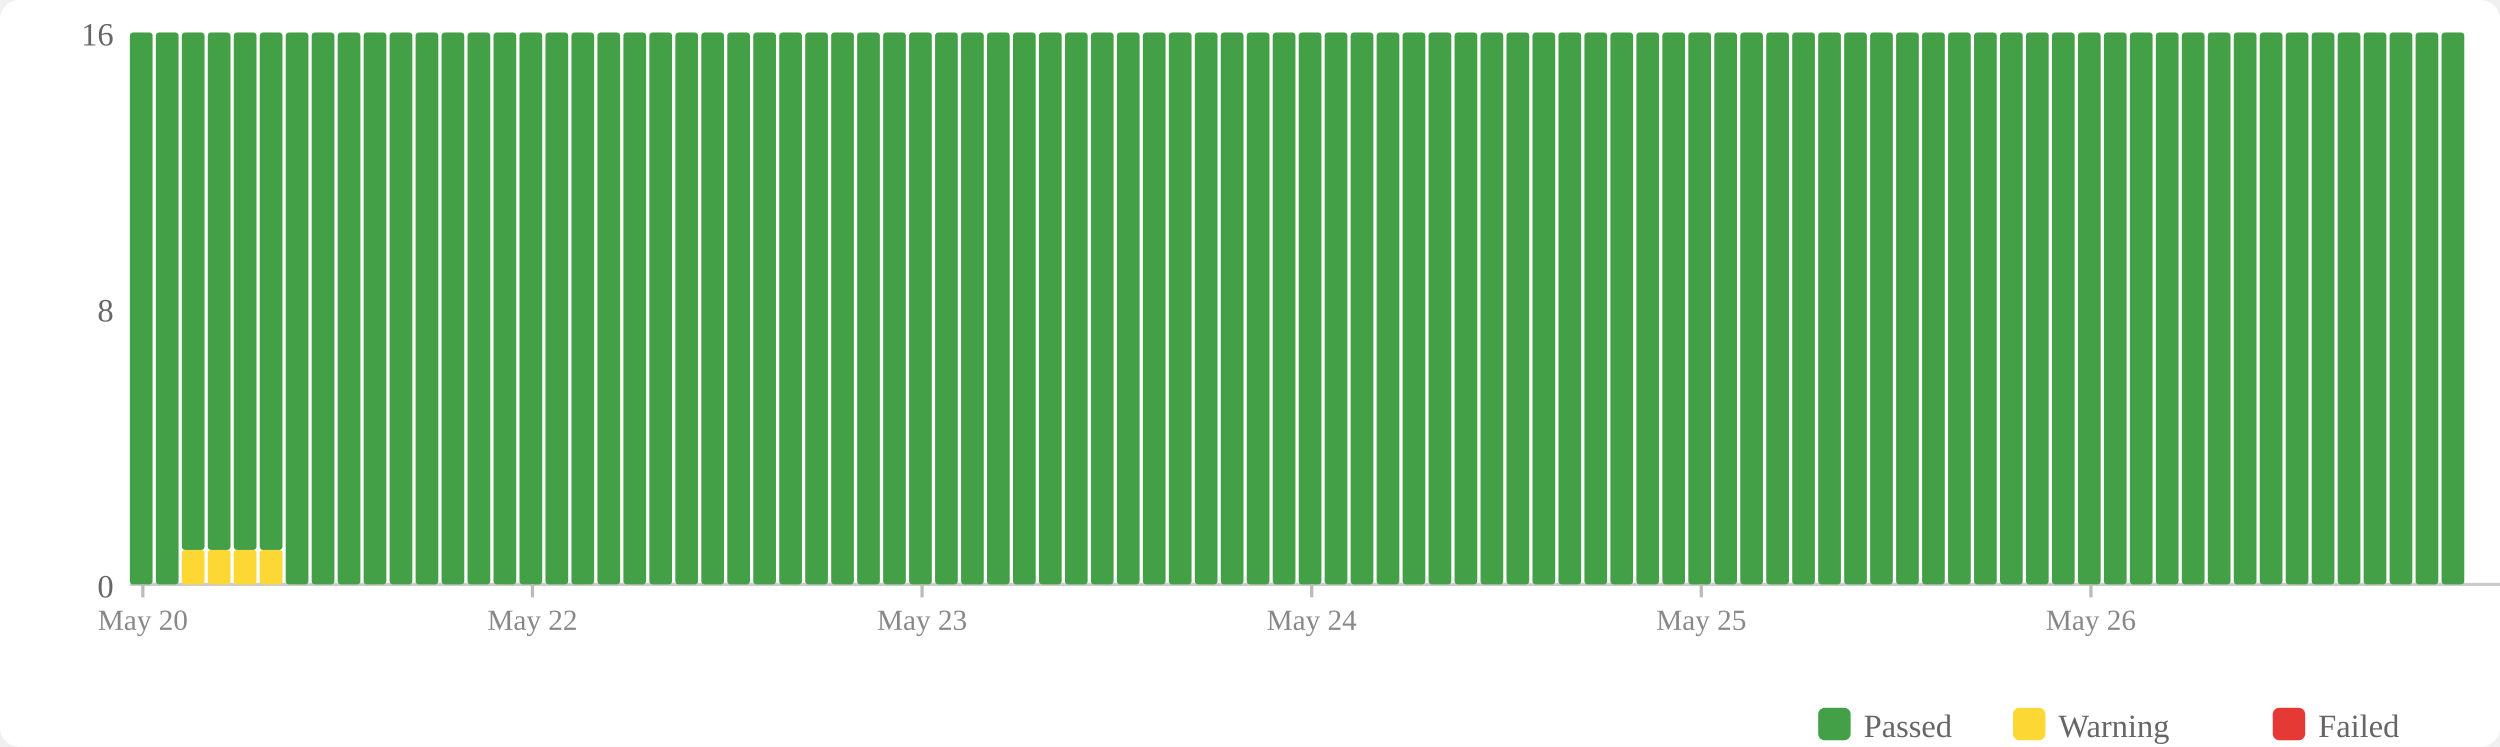
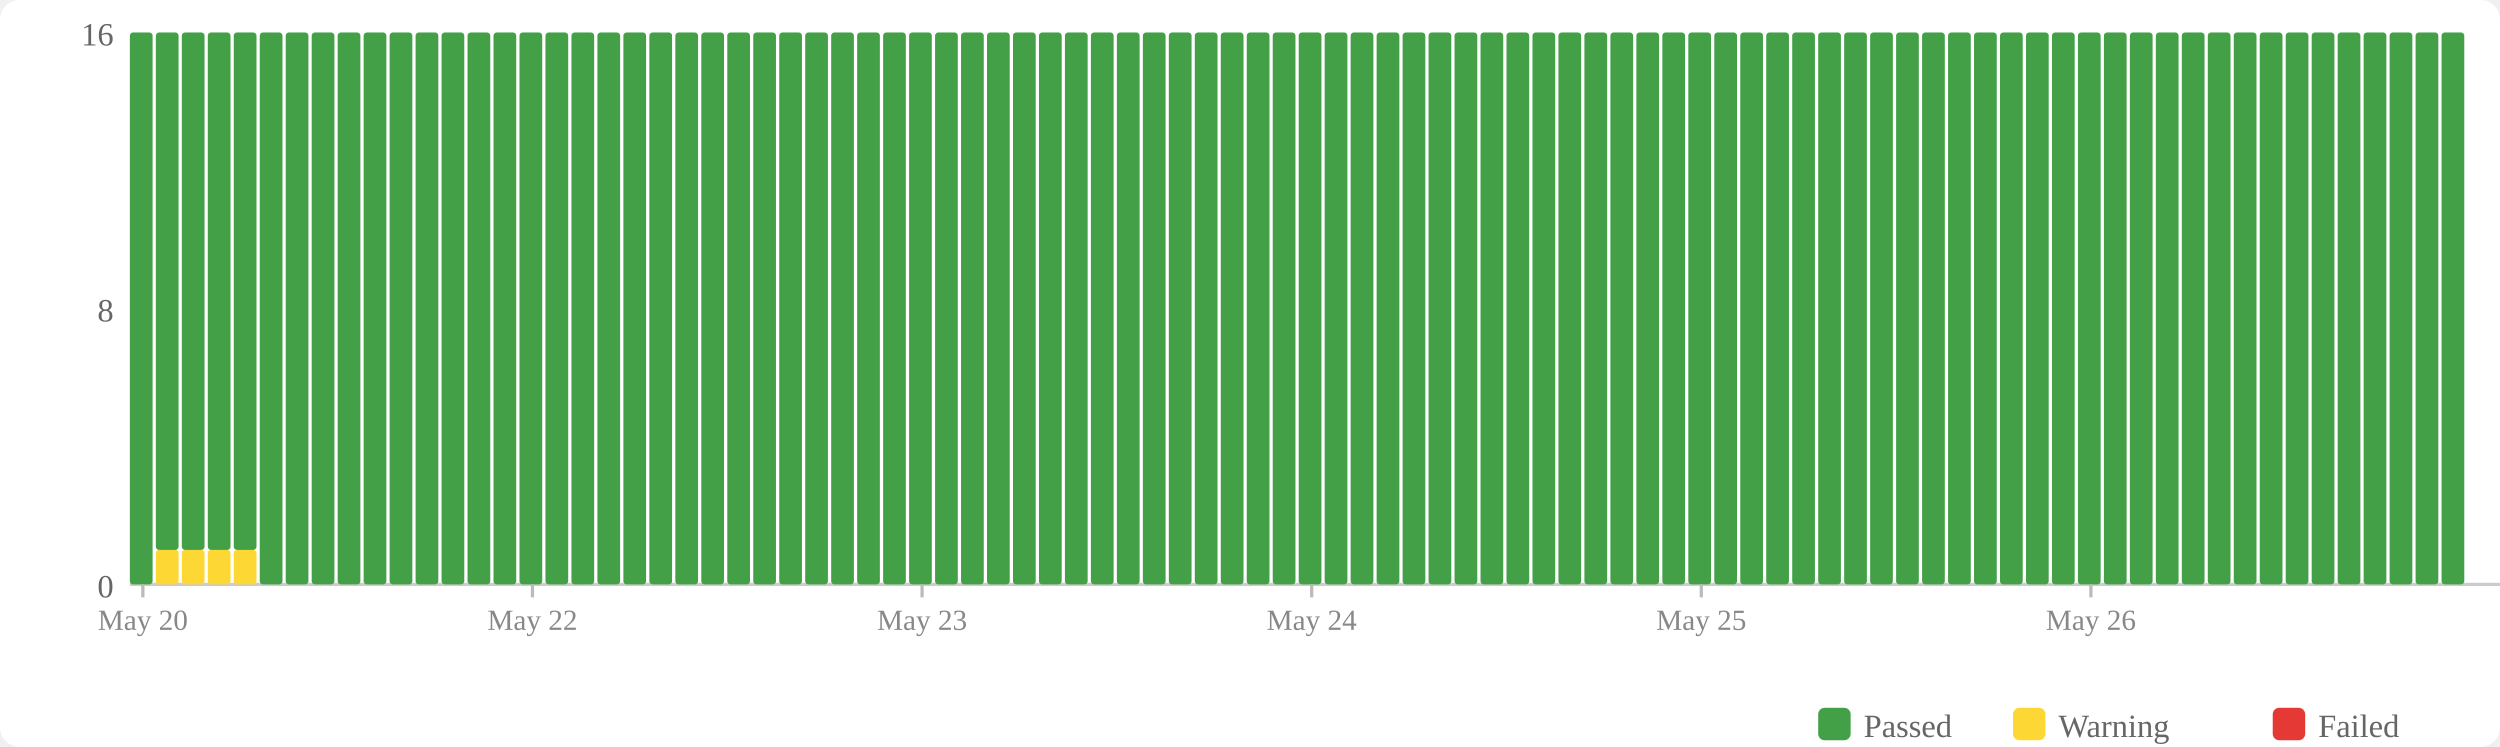
<svg xmlns="http://www.w3.org/2000/svg" width="770" height="230" viewBox="0 0 770 230">
  <rect width="770" height="230" fill="#fff" rx="6" />
  <rect x="560" y="218" width="10" height="10" fill="#43a047" rx="2" />
  <text x="574" y="227" font-size="10" fill="#666">Passed</text>
  <rect x="620" y="218" width="10" height="10" fill="#fdd835" rx="2" />
  <text x="634" y="227" font-size="10" fill="#666">Warning</text>
  <rect x="700" y="218" width="10" height="10" fill="#e53935" rx="2" />
  <text x="714" y="227" font-size="10" fill="#666">Failed</text>
  <text x="35" y="184" text-anchor="end" font-size="10" fill="#666">0</text>
  <text x="35" y="99" text-anchor="end" font-size="10" fill="#666">8</text>
  <text x="35" y="14" text-anchor="end" font-size="10" fill="#666">16</text>
  <line x1="40" y1="180" x2="770" y2="180" stroke="#ccc" stroke-width="1" />
  <rect x="40" y="10" width="7" height="170" fill="#43a047" rx="1" />
-   <rect x="48" y="10" width="7" height="170" fill="#43a047" rx="1" />
+   <rect x="48" y="169.375" width="7" height="10.625" fill="#fdd835" rx="1" />
+   <rect x="48" y="10" width="7" height="159.375" fill="#43a047" rx="1" />
  <rect x="56" y="169.375" width="7" height="10.625" fill="#fdd835" rx="1" />
  <rect x="56" y="10" width="7" height="159.375" fill="#43a047" rx="1" />
  <rect x="64" y="169.375" width="7" height="10.625" fill="#fdd835" rx="1" />
  <rect x="64" y="10" width="7" height="159.375" fill="#43a047" rx="1" />
  <rect x="72" y="169.375" width="7" height="10.625" fill="#fdd835" rx="1" />
  <rect x="72" y="10" width="7" height="159.375" fill="#43a047" rx="1" />
-   <rect x="80" y="169.375" width="7" height="10.625" fill="#fdd835" rx="1" />
-   <rect x="80" y="10" width="7" height="159.375" fill="#43a047" rx="1" />
+   <rect x="80" y="10" width="7" height="170" fill="#43a047" rx="1" />
  <rect x="88" y="10" width="7" height="170" fill="#43a047" rx="1" />
  <rect x="96" y="10" width="7" height="170" fill="#43a047" rx="1" />
  <rect x="104" y="10" width="7" height="170" fill="#43a047" rx="1" />
  <rect x="112" y="10" width="7" height="170" fill="#43a047" rx="1" />
  <rect x="120" y="10" width="7" height="170" fill="#43a047" rx="1" />
  <rect x="128" y="10" width="7" height="170" fill="#43a047" rx="1" />
  <rect x="136" y="10" width="7" height="170" fill="#43a047" rx="1" />
  <rect x="144" y="10" width="7" height="170" fill="#43a047" rx="1" />
  <rect x="152" y="10" width="7" height="170" fill="#43a047" rx="1" />
  <rect x="160" y="10" width="7" height="170" fill="#43a047" rx="1" />
  <rect x="168" y="10" width="7" height="170" fill="#43a047" rx="1" />
  <rect x="176" y="10" width="7" height="170" fill="#43a047" rx="1" />
  <rect x="184" y="10" width="7" height="170" fill="#43a047" rx="1" />
  <rect x="192" y="10" width="7" height="170" fill="#43a047" rx="1" />
  <rect x="200" y="10" width="7" height="170" fill="#43a047" rx="1" />
  <rect x="208" y="10" width="7" height="170" fill="#43a047" rx="1" />
  <rect x="216" y="10" width="7" height="170" fill="#43a047" rx="1" />
  <rect x="224" y="10" width="7" height="170" fill="#43a047" rx="1" />
  <rect x="232" y="10" width="7" height="170" fill="#43a047" rx="1" />
  <rect x="240" y="10" width="7" height="170" fill="#43a047" rx="1" />
  <rect x="248" y="10" width="7" height="170" fill="#43a047" rx="1" />
  <rect x="256" y="10" width="7" height="170" fill="#43a047" rx="1" />
  <rect x="264" y="10" width="7" height="170" fill="#43a047" rx="1" />
  <rect x="272" y="10" width="7" height="170" fill="#43a047" rx="1" />
  <rect x="280" y="10" width="7" height="170" fill="#43a047" rx="1" />
  <rect x="288" y="10" width="7" height="170" fill="#43a047" rx="1" />
  <rect x="296" y="10" width="7" height="170" fill="#43a047" rx="1" />
  <rect x="304" y="10" width="7" height="170" fill="#43a047" rx="1" />
  <rect x="312" y="10" width="7" height="170" fill="#43a047" rx="1" />
  <rect x="320" y="10" width="7" height="170" fill="#43a047" rx="1" />
  <rect x="328" y="10" width="7" height="170" fill="#43a047" rx="1" />
  <rect x="336" y="10" width="7" height="170" fill="#43a047" rx="1" />
  <rect x="344" y="10" width="7" height="170" fill="#43a047" rx="1" />
  <rect x="352" y="10" width="7" height="170" fill="#43a047" rx="1" />
  <rect x="360" y="10" width="7" height="170" fill="#43a047" rx="1" />
  <rect x="368" y="10" width="7" height="170" fill="#43a047" rx="1" />
  <rect x="376" y="10" width="7" height="170" fill="#43a047" rx="1" />
  <rect x="384" y="10" width="7" height="170" fill="#43a047" rx="1" />
  <rect x="392" y="10" width="7" height="170" fill="#43a047" rx="1" />
  <rect x="400" y="10" width="7" height="170" fill="#43a047" rx="1" />
  <rect x="408" y="10" width="7" height="170" fill="#43a047" rx="1" />
  <rect x="416" y="10" width="7" height="170" fill="#43a047" rx="1" />
  <rect x="424" y="10" width="7" height="170" fill="#43a047" rx="1" />
  <rect x="432" y="10" width="7" height="170" fill="#43a047" rx="1" />
  <rect x="440" y="10" width="7" height="170" fill="#43a047" rx="1" />
  <rect x="448" y="10" width="7" height="170" fill="#43a047" rx="1" />
  <rect x="456" y="10" width="7" height="170" fill="#43a047" rx="1" />
  <rect x="464" y="10" width="7" height="170" fill="#43a047" rx="1" />
  <rect x="472" y="10" width="7" height="170" fill="#43a047" rx="1" />
  <rect x="480" y="10" width="7" height="170" fill="#43a047" rx="1" />
  <rect x="488" y="10" width="7" height="170" fill="#43a047" rx="1" />
  <rect x="496" y="10" width="7" height="170" fill="#43a047" rx="1" />
  <rect x="504" y="10" width="7" height="170" fill="#43a047" rx="1" />
  <rect x="512" y="10" width="7" height="170" fill="#43a047" rx="1" />
  <rect x="520" y="10" width="7" height="170" fill="#43a047" rx="1" />
  <rect x="528" y="10" width="7" height="170" fill="#43a047" rx="1" />
  <rect x="536" y="10" width="7" height="170" fill="#43a047" rx="1" />
  <rect x="544" y="10" width="7" height="170" fill="#43a047" rx="1" />
  <rect x="552" y="10" width="7" height="170" fill="#43a047" rx="1" />
  <rect x="560" y="10" width="7" height="170" fill="#43a047" rx="1" />
  <rect x="568" y="10" width="7" height="170" fill="#43a047" rx="1" />
  <rect x="576" y="10" width="7" height="170" fill="#43a047" rx="1" />
  <rect x="584" y="10" width="7" height="170" fill="#43a047" rx="1" />
  <rect x="592" y="10" width="7" height="170" fill="#43a047" rx="1" />
  <rect x="600" y="10" width="7" height="170" fill="#43a047" rx="1" />
  <rect x="608" y="10" width="7" height="170" fill="#43a047" rx="1" />
  <rect x="616" y="10" width="7" height="170" fill="#43a047" rx="1" />
  <rect x="624" y="10" width="7" height="170" fill="#43a047" rx="1" />
  <rect x="632" y="10" width="7" height="170" fill="#43a047" rx="1" />
  <rect x="640" y="10" width="7" height="170" fill="#43a047" rx="1" />
  <rect x="648" y="10" width="7" height="170" fill="#43a047" rx="1" />
  <rect x="656" y="10" width="7" height="170" fill="#43a047" rx="1" />
  <rect x="664" y="10" width="7" height="170" fill="#43a047" rx="1" />
  <rect x="672" y="10" width="7" height="170" fill="#43a047" rx="1" />
  <rect x="680" y="10" width="7" height="170" fill="#43a047" rx="1" />
  <rect x="688" y="10" width="7" height="170" fill="#43a047" rx="1" />
  <rect x="696" y="10" width="7" height="170" fill="#43a047" rx="1" />
  <rect x="704" y="10" width="7" height="170" fill="#43a047" rx="1" />
  <rect x="712" y="10" width="7" height="170" fill="#43a047" rx="1" />
  <rect x="720" y="10" width="7" height="170" fill="#43a047" rx="1" />
  <rect x="728" y="10" width="7" height="170" fill="#43a047" rx="1" />
  <rect x="736" y="10" width="7" height="170" fill="#43a047" rx="1" />
  <rect x="744" y="10" width="7" height="170" fill="#43a047" rx="1" />
  <rect x="752" y="10" width="7" height="170" fill="#43a047" rx="1" />
  <line x1="44.0" y1="180" x2="44.0" y2="184" stroke="#bbb" stroke-width="1" />
  <text x="44.0" y="194" text-anchor="middle" font-size="9" fill="#888">May 20</text>
  <line x1="164.0" y1="180" x2="164.0" y2="184" stroke="#bbb" stroke-width="1" />
  <text x="164.0" y="194" text-anchor="middle" font-size="9" fill="#888">May 22</text>
  <line x1="284.0" y1="180" x2="284.0" y2="184" stroke="#bbb" stroke-width="1" />
  <text x="284.0" y="194" text-anchor="middle" font-size="9" fill="#888">May 23</text>
  <line x1="404.0" y1="180" x2="404.0" y2="184" stroke="#bbb" stroke-width="1" />
  <text x="404.0" y="194" text-anchor="middle" font-size="9" fill="#888">May 24</text>
  <line x1="524.0" y1="180" x2="524.0" y2="184" stroke="#bbb" stroke-width="1" />
  <text x="524.0" y="194" text-anchor="middle" font-size="9" fill="#888">May 25</text>
  <line x1="644.0" y1="180" x2="644.0" y2="184" stroke="#bbb" stroke-width="1" />
  <text x="644.0" y="194" text-anchor="middle" font-size="9" fill="#888">May 26</text>
</svg>
